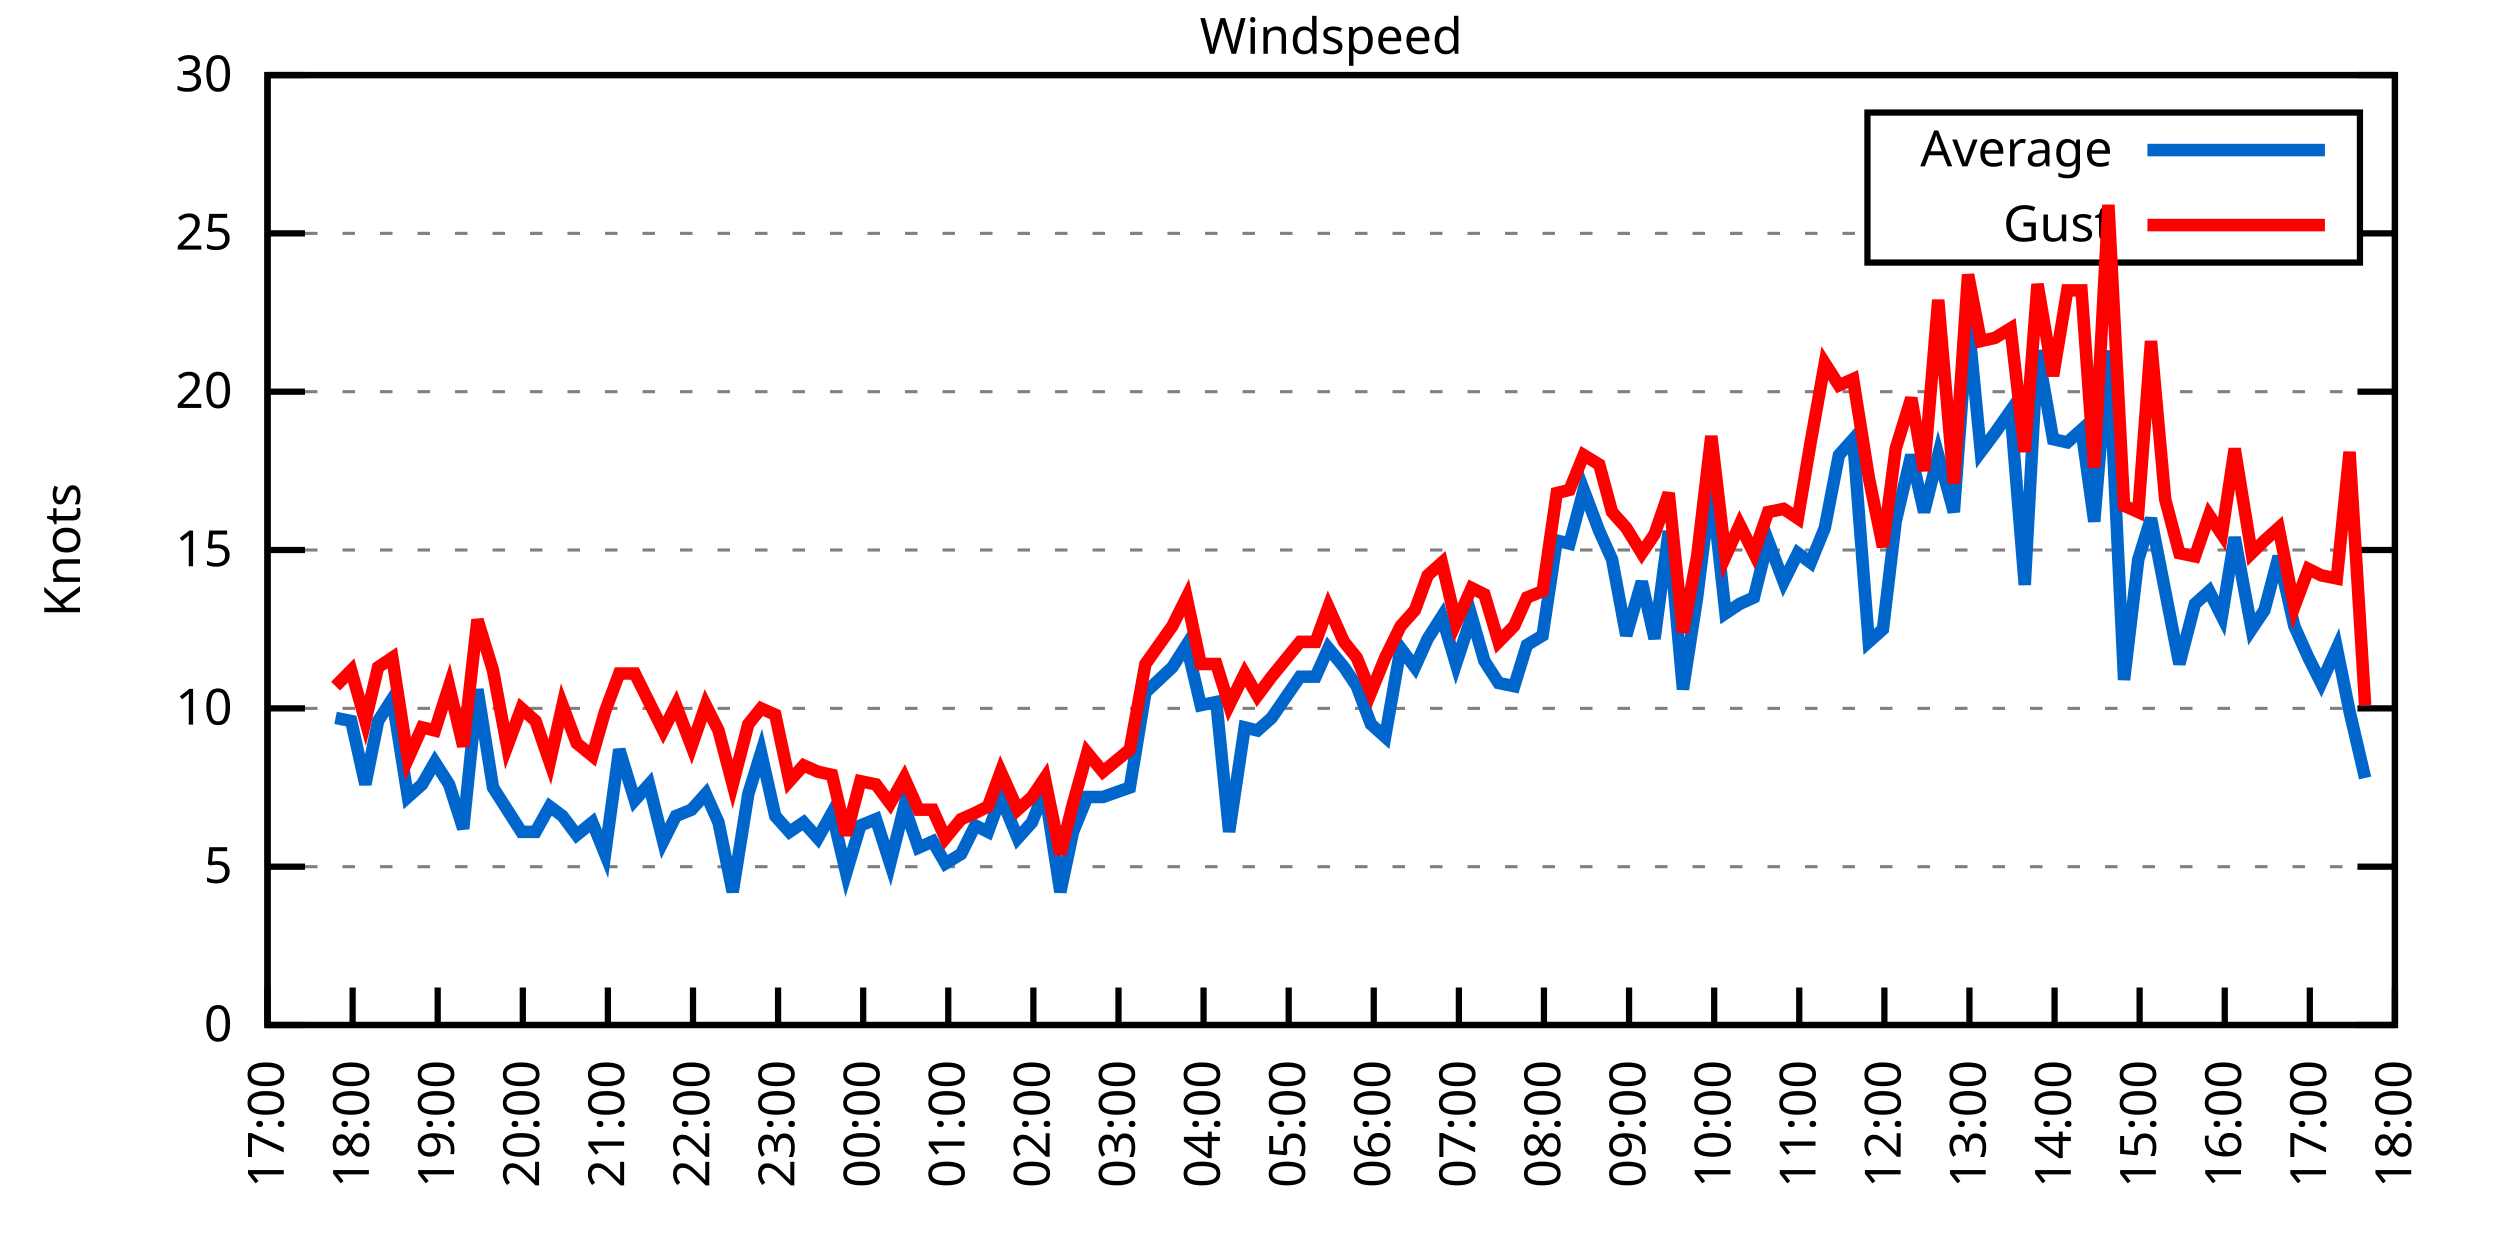
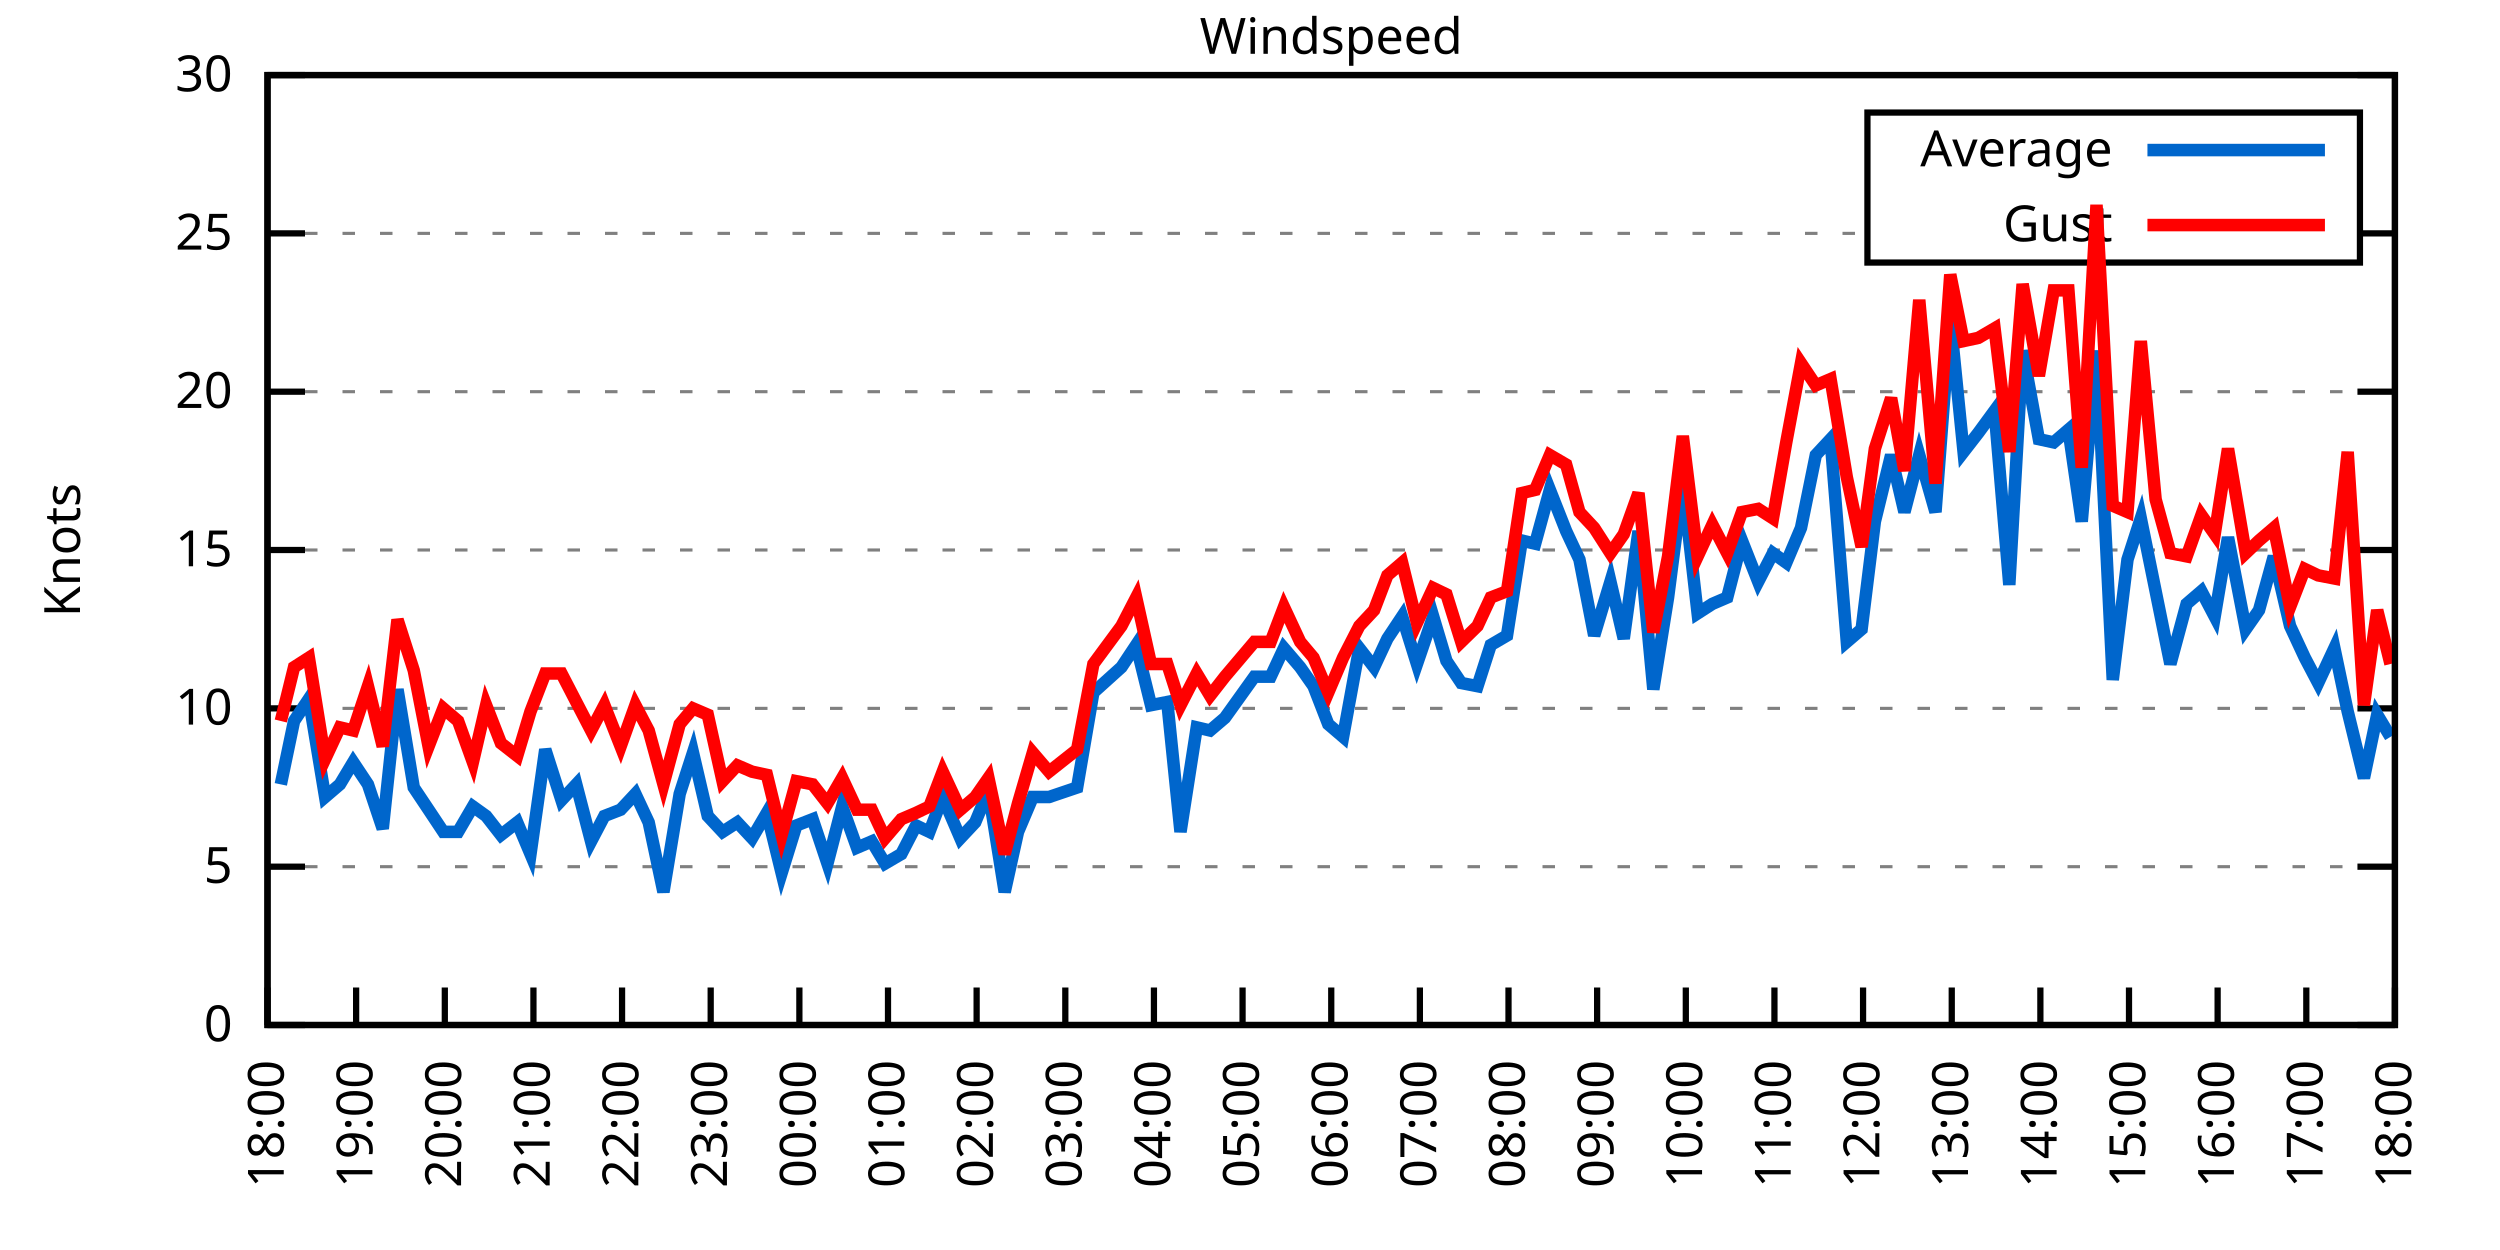
<svg xmlns="http://www.w3.org/2000/svg" xmlns:xlink="http://www.w3.org/1999/xlink" width="400" height="200" viewBox="0 0 400 200">
  <g id="gnuplot_canvas">
    <rect x="0" y="0" width="400" height="200" fill="none" />
    <defs>
      <circle id="gpDot" r="0.5" stroke-width="0.5" stroke="currentColor" />
      <path id="gpPt0" stroke-width="0.333" stroke="currentColor" d="M-1,0 h2 M0,-1 v2" />
      <path id="gpPt1" stroke-width="0.333" stroke="currentColor" d="M-1,-1 L1,1 M1,-1 L-1,1" />
      <path id="gpPt2" stroke-width="0.333" stroke="currentColor" d="M-1,0 L1,0 M0,-1 L0,1 M-1,-1 L1,1 M-1,1 L1,-1" />
      <rect id="gpPt3" stroke-width="0.333" stroke="currentColor" x="-1" y="-1" width="2" height="2" />
      <rect id="gpPt4" stroke-width="0.333" stroke="currentColor" fill="currentColor" x="-1" y="-1" width="2" height="2" />
      <circle id="gpPt5" stroke-width="0.333" stroke="currentColor" cx="0" cy="0" r="1" />
      <use xlink:href="#gpPt5" id="gpPt6" fill="currentColor" stroke="none" />
      <path id="gpPt7" stroke-width="0.333" stroke="currentColor" d="M0,-1.33 L-1.33,0.67 L1.33,0.67 z" />
      <use xlink:href="#gpPt7" id="gpPt8" fill="currentColor" stroke="none" />
      <use xlink:href="#gpPt7" id="gpPt9" stroke="currentColor" transform="rotate(180)" />
      <use xlink:href="#gpPt9" id="gpPt10" fill="currentColor" stroke="none" />
      <use xlink:href="#gpPt3" id="gpPt11" stroke="currentColor" transform="rotate(45)" />
      <use xlink:href="#gpPt11" id="gpPt12" fill="currentColor" stroke="none" />
      <path id="gpPt13" stroke-width="0.333" stroke="currentColor" d="M0,1.330 L1.265,0.411 L0.782,-1.067 L-0.782,-1.076 L-1.265,0.411 z" />
      <use xlink:href="#gpPt13" id="gpPt14" fill="currentColor" stroke="none" />
      <filter id="textbox" filterUnits="objectBoundingBox" x="0" y="0" height="1" width="1">
        <feFlood flood-color="white" flood-opacity="1" result="bgnd" />
        <feComposite in="SourceGraphic" in2="bgnd" operator="atop" />
      </filter>
      <filter id="greybox" filterUnits="objectBoundingBox" x="0" y="0" height="1" width="1">
        <feFlood flood-color="lightgrey" flood-opacity="1" result="grey" />
        <feComposite in="SourceGraphic" in2="grey" operator="atop" />
      </filter>
    </defs>
    <g fill="none" color="white" stroke="currentColor" stroke-width="1.00" stroke-linecap="butt" stroke-linejoin="miter">
</g>
    <g fill="none" color="black" stroke="currentColor" stroke-width="1.00" stroke-linecap="butt" stroke-linejoin="miter">
      <g stroke="none" shape-rendering="crispEdges">
        <polygon fill="rgb(255, 255, 255)" points="42.80,164.00 383.18,164.00 383.18,12.02 42.80,12.02 " />
      </g>
    </g>
    <g fill="none" color="black" stroke="currentColor" stroke-width="1.00" stroke-linecap="butt" stroke-linejoin="miter">
</g>
    <g fill="none" color="black" stroke="black" stroke-width="0.50" stroke-linecap="butt" stroke-linejoin="miter">
</g>
    <g fill="none" color="gray" stroke="currentColor" stroke-width="0.50" stroke-linecap="butt" stroke-linejoin="miter">
      <path stroke="gray" stroke-dasharray="2,4" class="gridline" d="M42.80,164.00 L383.19,164.00  " />
    </g>
    <g fill="none" color="gray" stroke="gray" stroke-width="1.00" stroke-linecap="butt" stroke-linejoin="miter">
</g>
    <g fill="none" color="black" stroke="currentColor" stroke-width="1.00" stroke-linecap="butt" stroke-linejoin="miter">
      <path stroke="black" d="M42.80,164.00 L48.80,164.00 M383.19,164.00 L377.19,164.00  " />
      <g transform="translate(37.20,166.60)" stroke="none" fill="black" font-family="Sans" font-size="8.00" text-anchor="end">
        <text>
          <tspan font-family="Sans"> 0</tspan>
        </text>
      </g>
    </g>
    <g fill="none" color="black" stroke="currentColor" stroke-width="1.00" stroke-linecap="butt" stroke-linejoin="miter">
</g>
    <g fill="none" color="black" stroke="black" stroke-width="0.50" stroke-linecap="butt" stroke-linejoin="miter">
</g>
    <g fill="none" color="gray" stroke="currentColor" stroke-width="0.50" stroke-linecap="butt" stroke-linejoin="miter">
      <path stroke="gray" stroke-dasharray="2,4" class="gridline" d="M42.80,138.67 L383.19,138.67  " />
    </g>
    <g fill="none" color="gray" stroke="gray" stroke-width="1.00" stroke-linecap="butt" stroke-linejoin="miter">
</g>
    <g fill="none" color="black" stroke="currentColor" stroke-width="1.00" stroke-linecap="butt" stroke-linejoin="miter">
      <path stroke="black" d="M42.80,138.67 L48.80,138.67 M383.19,138.67 L377.19,138.67  " />
      <g transform="translate(37.20,141.27)" stroke="none" fill="black" font-family="Sans" font-size="8.00" text-anchor="end">
        <text>
          <tspan font-family="Sans"> 5</tspan>
        </text>
      </g>
    </g>
    <g fill="none" color="black" stroke="currentColor" stroke-width="1.00" stroke-linecap="butt" stroke-linejoin="miter">
</g>
    <g fill="none" color="black" stroke="black" stroke-width="0.50" stroke-linecap="butt" stroke-linejoin="miter">
</g>
    <g fill="none" color="gray" stroke="currentColor" stroke-width="0.50" stroke-linecap="butt" stroke-linejoin="miter">
      <path stroke="gray" stroke-dasharray="2,4" class="gridline" d="M42.80,113.34 L383.19,113.34  " />
    </g>
    <g fill="none" color="gray" stroke="gray" stroke-width="1.00" stroke-linecap="butt" stroke-linejoin="miter">
</g>
    <g fill="none" color="black" stroke="currentColor" stroke-width="1.00" stroke-linecap="butt" stroke-linejoin="miter">
      <path stroke="black" d="M42.80,113.34 L48.80,113.34 M383.19,113.34 L377.19,113.34  " />
      <g transform="translate(37.20,115.94)" stroke="none" fill="black" font-family="Sans" font-size="8.00" text-anchor="end">
        <text>
          <tspan font-family="Sans"> 10</tspan>
        </text>
      </g>
    </g>
    <g fill="none" color="black" stroke="currentColor" stroke-width="1.00" stroke-linecap="butt" stroke-linejoin="miter">
</g>
    <g fill="none" color="black" stroke="black" stroke-width="0.50" stroke-linecap="butt" stroke-linejoin="miter">
</g>
    <g fill="none" color="gray" stroke="currentColor" stroke-width="0.50" stroke-linecap="butt" stroke-linejoin="miter">
      <path stroke="gray" stroke-dasharray="2,4" class="gridline" d="M42.80,88.00 L383.19,88.00  " />
    </g>
    <g fill="none" color="gray" stroke="gray" stroke-width="1.00" stroke-linecap="butt" stroke-linejoin="miter">
</g>
    <g fill="none" color="black" stroke="currentColor" stroke-width="1.00" stroke-linecap="butt" stroke-linejoin="miter">
      <path stroke="black" d="M42.80,88.00 L48.80,88.00 M383.19,88.00 L377.19,88.00  " />
      <g transform="translate(37.20,90.60)" stroke="none" fill="black" font-family="Sans" font-size="8.00" text-anchor="end">
        <text>
          <tspan font-family="Sans"> 15</tspan>
        </text>
      </g>
    </g>
    <g fill="none" color="black" stroke="currentColor" stroke-width="1.00" stroke-linecap="butt" stroke-linejoin="miter">
</g>
    <g fill="none" color="black" stroke="black" stroke-width="0.50" stroke-linecap="butt" stroke-linejoin="miter">
</g>
    <g fill="none" color="gray" stroke="currentColor" stroke-width="0.50" stroke-linecap="butt" stroke-linejoin="miter">
      <path stroke="gray" stroke-dasharray="2,4" class="gridline" d="M42.80,62.67 L383.19,62.67  " />
    </g>
    <g fill="none" color="gray" stroke="gray" stroke-width="1.00" stroke-linecap="butt" stroke-linejoin="miter">
</g>
    <g fill="none" color="black" stroke="currentColor" stroke-width="1.00" stroke-linecap="butt" stroke-linejoin="miter">
      <path stroke="black" d="M42.80,62.67 L48.80,62.67 M383.19,62.67 L377.19,62.67  " />
      <g transform="translate(37.20,65.27)" stroke="none" fill="black" font-family="Sans" font-size="8.00" text-anchor="end">
        <text>
          <tspan font-family="Sans"> 20</tspan>
        </text>
      </g>
    </g>
    <g fill="none" color="black" stroke="currentColor" stroke-width="1.00" stroke-linecap="butt" stroke-linejoin="miter">
</g>
    <g fill="none" color="black" stroke="black" stroke-width="0.50" stroke-linecap="butt" stroke-linejoin="miter">
</g>
    <g fill="none" color="gray" stroke="currentColor" stroke-width="0.50" stroke-linecap="butt" stroke-linejoin="miter">
      <path stroke="gray" stroke-dasharray="2,4" class="gridline" d="M42.80,37.34 L298.79,37.34 M377.59,37.34 L383.19,37.34  " />
    </g>
    <g fill="none" color="gray" stroke="gray" stroke-width="1.00" stroke-linecap="butt" stroke-linejoin="miter">
</g>
    <g fill="none" color="black" stroke="currentColor" stroke-width="1.00" stroke-linecap="butt" stroke-linejoin="miter">
      <path stroke="black" d="M42.80,37.34 L48.80,37.34 M383.19,37.34 L377.19,37.34  " />
      <g transform="translate(37.20,39.94)" stroke="none" fill="black" font-family="Sans" font-size="8.00" text-anchor="end">
        <text>
          <tspan font-family="Sans"> 25</tspan>
        </text>
      </g>
    </g>
    <g fill="none" color="black" stroke="currentColor" stroke-width="1.00" stroke-linecap="butt" stroke-linejoin="miter">
</g>
    <g fill="none" color="black" stroke="black" stroke-width="0.50" stroke-linecap="butt" stroke-linejoin="miter">
</g>
    <g fill="none" color="gray" stroke="currentColor" stroke-width="0.50" stroke-linecap="butt" stroke-linejoin="miter">
      <path stroke="gray" stroke-dasharray="2,4" class="gridline" d="M42.80,12.01 L383.19,12.01  " />
    </g>
    <g fill="none" color="gray" stroke="gray" stroke-width="1.00" stroke-linecap="butt" stroke-linejoin="miter">
</g>
    <g fill="none" color="black" stroke="currentColor" stroke-width="1.00" stroke-linecap="butt" stroke-linejoin="miter">
      <path stroke="black" d="M42.80,12.01 L48.80,12.01 M383.19,12.01 L377.19,12.01  " />
      <g transform="translate(37.20,14.61)" stroke="none" fill="black" font-family="Sans" font-size="8.00" text-anchor="end">
        <text>
          <tspan font-family="Sans"> 30</tspan>
        </text>
      </g>
    </g>
    <g fill="none" color="black" stroke="currentColor" stroke-width="1.00" stroke-linecap="butt" stroke-linejoin="miter">
      <path stroke="black" d="M42.80,164.00 L42.80,158.00  " />
      <g transform="translate(45.40,169.60) rotate(270.00)" stroke="none" fill="black" font-family="Sans" font-size="8.00" text-anchor="end">
        <text>
-           <tspan font-family="Sans">17:00</tspan>
-         </text>
-       </g>
-     </g>
-     <g fill="none" color="black" stroke="currentColor" stroke-width="1.00" stroke-linecap="butt" stroke-linejoin="miter">
-       <path stroke="black" d="M56.42,164.00 L56.42,158.00  " />
-       <g transform="translate(59.02,169.60) rotate(270.00)" stroke="none" fill="black" font-family="Sans" font-size="8.00" text-anchor="end">
-         <text>
          <tspan font-family="Sans">18:00</tspan>
        </text>
      </g>
    </g>
    <g fill="none" color="black" stroke="currentColor" stroke-width="1.00" stroke-linecap="butt" stroke-linejoin="miter">
-       <path stroke="black" d="M70.03,164.00 L70.03,158.00  " />
-       <g transform="translate(72.63,169.60) rotate(270.00)" stroke="none" fill="black" font-family="Sans" font-size="8.00" text-anchor="end">
+       <path stroke="black" d="M56.98,164.00 L56.98,158.00  " />
+       <g transform="translate(59.58,169.60) rotate(270.00)" stroke="none" fill="black" font-family="Sans" font-size="8.00" text-anchor="end">
        <text>
          <tspan font-family="Sans">19:00</tspan>
        </text>
      </g>
    </g>
    <g fill="none" color="black" stroke="currentColor" stroke-width="1.00" stroke-linecap="butt" stroke-linejoin="miter">
-       <path stroke="black" d="M83.65,164.00 L83.65,158.00  " />
-       <g transform="translate(86.25,169.60) rotate(270.00)" stroke="none" fill="black" font-family="Sans" font-size="8.00" text-anchor="end">
+       <path stroke="black" d="M71.17,164.00 L71.17,158.00  " />
+       <g transform="translate(73.77,169.60) rotate(270.00)" stroke="none" fill="black" font-family="Sans" font-size="8.00" text-anchor="end">
        <text>
          <tspan font-family="Sans">20:00</tspan>
        </text>
      </g>
    </g>
    <g fill="none" color="black" stroke="currentColor" stroke-width="1.00" stroke-linecap="butt" stroke-linejoin="miter">
-       <path stroke="black" d="M97.26,164.00 L97.26,158.00  " />
-       <g transform="translate(99.86,169.60) rotate(270.00)" stroke="none" fill="black" font-family="Sans" font-size="8.00" text-anchor="end">
+       <path stroke="black" d="M85.35,164.00 L85.35,158.00  " />
+       <g transform="translate(87.95,169.60) rotate(270.00)" stroke="none" fill="black" font-family="Sans" font-size="8.00" text-anchor="end">
        <text>
          <tspan font-family="Sans">21:00</tspan>
        </text>
      </g>
    </g>
    <g fill="none" color="black" stroke="currentColor" stroke-width="1.00" stroke-linecap="butt" stroke-linejoin="miter">
-       <path stroke="black" d="M110.88,164.00 L110.88,158.00  " />
-       <g transform="translate(113.48,169.60) rotate(270.00)" stroke="none" fill="black" font-family="Sans" font-size="8.00" text-anchor="end">
+       <path stroke="black" d="M99.53,164.00 L99.53,158.00  " />
+       <g transform="translate(102.13,169.60) rotate(270.00)" stroke="none" fill="black" font-family="Sans" font-size="8.00" text-anchor="end">
        <text>
          <tspan font-family="Sans">22:00</tspan>
        </text>
      </g>
    </g>
    <g fill="none" color="black" stroke="currentColor" stroke-width="1.00" stroke-linecap="butt" stroke-linejoin="miter">
-       <path stroke="black" d="M124.49,164.00 L124.49,158.00  " />
-       <g transform="translate(127.09,169.60) rotate(270.00)" stroke="none" fill="black" font-family="Sans" font-size="8.00" text-anchor="end">
+       <path stroke="black" d="M113.71,164.00 L113.71,158.00  " />
+       <g transform="translate(116.31,169.60) rotate(270.00)" stroke="none" fill="black" font-family="Sans" font-size="8.00" text-anchor="end">
        <text>
          <tspan font-family="Sans">23:00</tspan>
        </text>
      </g>
    </g>
    <g fill="none" color="black" stroke="currentColor" stroke-width="1.00" stroke-linecap="butt" stroke-linejoin="miter">
-       <path stroke="black" d="M138.11,164.00 L138.11,158.00  " />
-       <g transform="translate(140.71,169.60) rotate(270.00)" stroke="none" fill="black" font-family="Sans" font-size="8.00" text-anchor="end">
+       <path stroke="black" d="M127.90,164.00 L127.90,158.00  " />
+       <g transform="translate(130.50,169.60) rotate(270.00)" stroke="none" fill="black" font-family="Sans" font-size="8.00" text-anchor="end">
        <text>
          <tspan font-family="Sans">00:00</tspan>
        </text>
      </g>
    </g>
    <g fill="none" color="black" stroke="currentColor" stroke-width="1.00" stroke-linecap="butt" stroke-linejoin="miter">
-       <path stroke="black" d="M151.72,164.00 L151.72,158.00  " />
-       <g transform="translate(154.32,169.60) rotate(270.00)" stroke="none" fill="black" font-family="Sans" font-size="8.00" text-anchor="end">
+       <path stroke="black" d="M142.08,164.00 L142.08,158.00  " />
+       <g transform="translate(144.68,169.60) rotate(270.00)" stroke="none" fill="black" font-family="Sans" font-size="8.00" text-anchor="end">
        <text>
          <tspan font-family="Sans">01:00</tspan>
        </text>
      </g>
    </g>
    <g fill="none" color="black" stroke="currentColor" stroke-width="1.00" stroke-linecap="butt" stroke-linejoin="miter">
-       <path stroke="black" d="M165.34,164.00 L165.34,158.00  " />
-       <g transform="translate(167.94,169.60) rotate(270.00)" stroke="none" fill="black" font-family="Sans" font-size="8.00" text-anchor="end">
+       <path stroke="black" d="M156.26,164.00 L156.26,158.00  " />
+       <g transform="translate(158.86,169.60) rotate(270.00)" stroke="none" fill="black" font-family="Sans" font-size="8.00" text-anchor="end">
        <text>
          <tspan font-family="Sans">02:00</tspan>
        </text>
      </g>
    </g>
    <g fill="none" color="black" stroke="currentColor" stroke-width="1.00" stroke-linecap="butt" stroke-linejoin="miter">
-       <path stroke="black" d="M178.96,164.00 L178.96,158.00  " />
-       <g transform="translate(181.56,169.60) rotate(270.00)" stroke="none" fill="black" font-family="Sans" font-size="8.00" text-anchor="end">
+       <path stroke="black" d="M170.45,164.00 L170.45,158.00  " />
+       <g transform="translate(173.05,169.60) rotate(270.00)" stroke="none" fill="black" font-family="Sans" font-size="8.00" text-anchor="end">
        <text>
          <tspan font-family="Sans">03:00</tspan>
        </text>
      </g>
    </g>
    <g fill="none" color="black" stroke="currentColor" stroke-width="1.00" stroke-linecap="butt" stroke-linejoin="miter">
-       <path stroke="black" d="M192.57,164.00 L192.57,158.00  " />
-       <g transform="translate(195.17,169.60) rotate(270.00)" stroke="none" fill="black" font-family="Sans" font-size="8.00" text-anchor="end">
+       <path stroke="black" d="M184.63,164.00 L184.63,158.00  " />
+       <g transform="translate(187.23,169.60) rotate(270.00)" stroke="none" fill="black" font-family="Sans" font-size="8.00" text-anchor="end">
        <text>
          <tspan font-family="Sans">04:00</tspan>
        </text>
      </g>
    </g>
    <g fill="none" color="black" stroke="currentColor" stroke-width="1.00" stroke-linecap="butt" stroke-linejoin="miter">
-       <path stroke="black" d="M206.19,164.00 L206.19,158.00  " />
-       <g transform="translate(208.79,169.60) rotate(270.00)" stroke="none" fill="black" font-family="Sans" font-size="8.00" text-anchor="end">
+       <path stroke="black" d="M198.81,164.00 L198.81,158.00  " />
+       <g transform="translate(201.41,169.60) rotate(270.00)" stroke="none" fill="black" font-family="Sans" font-size="8.00" text-anchor="end">
        <text>
          <tspan font-family="Sans">05:00</tspan>
        </text>
      </g>
    </g>
    <g fill="none" color="black" stroke="currentColor" stroke-width="1.00" stroke-linecap="butt" stroke-linejoin="miter">
-       <path stroke="black" d="M219.80,164.00 L219.80,158.00  " />
-       <g transform="translate(222.40,169.60) rotate(270.00)" stroke="none" fill="black" font-family="Sans" font-size="8.00" text-anchor="end">
+       <path stroke="black" d="M213.00,164.00 L213.00,158.00  " />
+       <g transform="translate(215.60,169.60) rotate(270.00)" stroke="none" fill="black" font-family="Sans" font-size="8.00" text-anchor="end">
        <text>
          <tspan font-family="Sans">06:00</tspan>
        </text>
      </g>
    </g>
    <g fill="none" color="black" stroke="currentColor" stroke-width="1.00" stroke-linecap="butt" stroke-linejoin="miter">
-       <path stroke="black" d="M233.42,164.00 L233.42,158.00  " />
-       <g transform="translate(236.02,169.60) rotate(270.00)" stroke="none" fill="black" font-family="Sans" font-size="8.00" text-anchor="end">
+       <path stroke="black" d="M227.18,164.00 L227.18,158.00  " />
+       <g transform="translate(229.78,169.60) rotate(270.00)" stroke="none" fill="black" font-family="Sans" font-size="8.00" text-anchor="end">
        <text>
          <tspan font-family="Sans">07:00</tspan>
        </text>
      </g>
    </g>
    <g fill="none" color="black" stroke="currentColor" stroke-width="1.00" stroke-linecap="butt" stroke-linejoin="miter">
-       <path stroke="black" d="M247.03,164.00 L247.03,158.00  " />
-       <g transform="translate(249.63,169.60) rotate(270.00)" stroke="none" fill="black" font-family="Sans" font-size="8.00" text-anchor="end">
+       <path stroke="black" d="M241.36,164.00 L241.36,158.00  " />
+       <g transform="translate(243.96,169.60) rotate(270.00)" stroke="none" fill="black" font-family="Sans" font-size="8.00" text-anchor="end">
        <text>
          <tspan font-family="Sans">08:00</tspan>
        </text>
      </g>
    </g>
    <g fill="none" color="black" stroke="currentColor" stroke-width="1.00" stroke-linecap="butt" stroke-linejoin="miter">
-       <path stroke="black" d="M260.65,164.00 L260.65,158.00  " />
-       <g transform="translate(263.25,169.60) rotate(270.00)" stroke="none" fill="black" font-family="Sans" font-size="8.00" text-anchor="end">
+       <path stroke="black" d="M255.54,164.00 L255.54,158.00  " />
+       <g transform="translate(258.14,169.60) rotate(270.00)" stroke="none" fill="black" font-family="Sans" font-size="8.00" text-anchor="end">
        <text>
          <tspan font-family="Sans">09:00</tspan>
        </text>
      </g>
    </g>
    <g fill="none" color="black" stroke="currentColor" stroke-width="1.00" stroke-linecap="butt" stroke-linejoin="miter">
-       <path stroke="black" d="M274.27,164.00 L274.27,158.00  " />
-       <g transform="translate(276.87,169.60) rotate(270.00)" stroke="none" fill="black" font-family="Sans" font-size="8.00" text-anchor="end">
+       <path stroke="black" d="M269.73,164.00 L269.73,158.00  " />
+       <g transform="translate(272.33,169.60) rotate(270.00)" stroke="none" fill="black" font-family="Sans" font-size="8.00" text-anchor="end">
        <text>
          <tspan font-family="Sans">10:00</tspan>
        </text>
      </g>
    </g>
    <g fill="none" color="black" stroke="currentColor" stroke-width="1.00" stroke-linecap="butt" stroke-linejoin="miter">
-       <path stroke="black" d="M287.88,164.00 L287.88,158.00  " />
-       <g transform="translate(290.48,169.60) rotate(270.00)" stroke="none" fill="black" font-family="Sans" font-size="8.00" text-anchor="end">
+       <path stroke="black" d="M283.91,164.00 L283.91,158.00  " />
+       <g transform="translate(286.51,169.60) rotate(270.00)" stroke="none" fill="black" font-family="Sans" font-size="8.00" text-anchor="end">
        <text>
          <tspan font-family="Sans">11:00</tspan>
        </text>
      </g>
    </g>
    <g fill="none" color="black" stroke="currentColor" stroke-width="1.00" stroke-linecap="butt" stroke-linejoin="miter">
-       <path stroke="black" d="M301.50,164.00 L301.50,158.00  " />
-       <g transform="translate(304.10,169.60) rotate(270.00)" stroke="none" fill="black" font-family="Sans" font-size="8.00" text-anchor="end">
+       <path stroke="black" d="M298.09,164.00 L298.09,158.00  " />
+       <g transform="translate(300.69,169.60) rotate(270.00)" stroke="none" fill="black" font-family="Sans" font-size="8.00" text-anchor="end">
        <text>
          <tspan font-family="Sans">12:00</tspan>
        </text>
      </g>
    </g>
    <g fill="none" color="black" stroke="currentColor" stroke-width="1.00" stroke-linecap="butt" stroke-linejoin="miter">
-       <path stroke="black" d="M315.11,164.00 L315.11,158.00  " />
-       <g transform="translate(317.71,169.60) rotate(270.00)" stroke="none" fill="black" font-family="Sans" font-size="8.00" text-anchor="end">
+       <path stroke="black" d="M312.28,164.00 L312.28,158.00  " />
+       <g transform="translate(314.88,169.60) rotate(270.00)" stroke="none" fill="black" font-family="Sans" font-size="8.00" text-anchor="end">
        <text>
          <tspan font-family="Sans">13:00</tspan>
        </text>
      </g>
    </g>
    <g fill="none" color="black" stroke="currentColor" stroke-width="1.00" stroke-linecap="butt" stroke-linejoin="miter">
-       <path stroke="black" d="M328.73,164.00 L328.73,158.00  " />
-       <g transform="translate(331.33,169.60) rotate(270.00)" stroke="none" fill="black" font-family="Sans" font-size="8.00" text-anchor="end">
+       <path stroke="black" d="M326.46,164.00 L326.46,158.00  " />
+       <g transform="translate(329.06,169.60) rotate(270.00)" stroke="none" fill="black" font-family="Sans" font-size="8.00" text-anchor="end">
        <text>
          <tspan font-family="Sans">14:00</tspan>
        </text>
      </g>
    </g>
    <g fill="none" color="black" stroke="currentColor" stroke-width="1.00" stroke-linecap="butt" stroke-linejoin="miter">
-       <path stroke="black" d="M342.34,164.00 L342.34,158.00  " />
-       <g transform="translate(344.94,169.60) rotate(270.00)" stroke="none" fill="black" font-family="Sans" font-size="8.00" text-anchor="end">
+       <path stroke="black" d="M340.64,164.00 L340.64,158.00  " />
+       <g transform="translate(343.24,169.60) rotate(270.00)" stroke="none" fill="black" font-family="Sans" font-size="8.00" text-anchor="end">
        <text>
          <tspan font-family="Sans">15:00</tspan>
        </text>
      </g>
    </g>
    <g fill="none" color="black" stroke="currentColor" stroke-width="1.00" stroke-linecap="butt" stroke-linejoin="miter">
-       <path stroke="black" d="M355.96,164.00 L355.96,158.00  " />
-       <g transform="translate(358.56,169.60) rotate(270.00)" stroke="none" fill="black" font-family="Sans" font-size="8.00" text-anchor="end">
+       <path stroke="black" d="M354.82,164.00 L354.82,158.00  " />
+       <g transform="translate(357.42,169.60) rotate(270.00)" stroke="none" fill="black" font-family="Sans" font-size="8.00" text-anchor="end">
        <text>
          <tspan font-family="Sans">16:00</tspan>
        </text>
      </g>
    </g>
    <g fill="none" color="black" stroke="currentColor" stroke-width="1.00" stroke-linecap="butt" stroke-linejoin="miter">
-       <path stroke="black" d="M369.57,164.00 L369.57,158.00  " />
-       <g transform="translate(372.17,169.60) rotate(270.00)" stroke="none" fill="black" font-family="Sans" font-size="8.00" text-anchor="end">
+       <path stroke="black" d="M369.01,164.00 L369.01,158.00  " />
+       <g transform="translate(371.61,169.60) rotate(270.00)" stroke="none" fill="black" font-family="Sans" font-size="8.00" text-anchor="end">
        <text>
          <tspan font-family="Sans">17:00</tspan>
        </text>
      </g>
    </g>
    <g fill="none" color="black" stroke="currentColor" stroke-width="1.00" stroke-linecap="butt" stroke-linejoin="miter">
      <path stroke="black" d="M383.19,164.00 L383.19,158.00  " />
      <g transform="translate(385.79,169.60) rotate(270.00)" stroke="none" fill="black" font-family="Sans" font-size="8.00" text-anchor="end">
        <text>
          <tspan font-family="Sans">18:00</tspan>
        </text>
      </g>
    </g>
    <g fill="none" color="black" stroke="currentColor" stroke-width="1.00" stroke-linecap="butt" stroke-linejoin="miter">
</g>
    <g fill="none" color="black" stroke="currentColor" stroke-width="1.00" stroke-linecap="butt" stroke-linejoin="miter">
      <path stroke="black" d="M42.80,12.01 L42.80,164.00 L383.19,164.00 L383.19,12.01 L42.80,12.01 Z  " />
    </g>
    <g fill="none" color="black" stroke="currentColor" stroke-width="1.00" stroke-linecap="butt" stroke-linejoin="miter">
</g>
    <g fill="none" color="black" stroke="currentColor" stroke-width="1.00" stroke-linecap="butt" stroke-linejoin="miter">
      <path stroke="black" d="M298.79,42.01 L298.79,18.01 L377.59,18.01 L377.59,42.01 L298.79,42.01 Z  " />
    </g>
    <g id="Windspeed_plot_1">
      <g fill="none" color="white" stroke="black" stroke-width="2.00" stroke-linecap="butt" stroke-linejoin="miter">
</g>
      <g fill="none" color="black" stroke="currentColor" stroke-width="2.00" stroke-linecap="butt" stroke-linejoin="miter">
        <g transform="translate(337.99,26.61)" stroke="none" fill="black" font-family="Sans" font-size="8.00" text-anchor="end">
          <text>
            <tspan font-family="Sans">Average</tspan>
          </text>
        </g>
      </g>
      <g fill="none" color="black" stroke="currentColor" stroke-width="2.00" stroke-linecap="butt" stroke-linejoin="miter">
-         <path stroke="rgb(  0, 102, 204)" d="M343.59,24.01 L371.99,24.01 M53.69,114.86 L56.19,115.36 L58.46,125.50 L60.50,115.36 L62.77,111.82 L65.27,127.52   L67.54,125.50 L69.58,121.95 L71.85,125.50 L74.12,132.59 L76.39,110.30 L78.88,126.00 L81.15,129.55 L83.42,133.10   L85.69,133.10 L87.96,129.04 L90.00,130.56 L92.27,133.60 L94.77,131.58 L96.81,136.64 L99.08,119.92 L101.57,128.03   L103.84,125.50 L106.11,134.62 L108.15,130.56 L110.65,129.55 L112.92,127.02 L114.96,131.58 L117.23,142.72 L119.73,127.02   L121.77,120.43 L124.04,130.56 L126.31,133.10 L128.58,131.58 L130.85,134.11 L133.12,130.06 L135.39,139.68 L137.66,132.08   L140.15,131.07 L142.42,138.16 L144.69,129.04 L146.96,135.63 L149.23,134.62 L151.27,138.16 L153.77,136.64 L156.04,132.08   L158.08,133.10 L160.12,127.52 L162.84,134.11 L165.11,131.58 L167.16,126.51 L169.65,142.72 L171.69,133.10 L173.96,127.52   L176.46,127.52 L180.77,126.00 L183.27,110.80 L187.58,106.75 L189.85,103.20 L192.12,112.83 L194.61,112.32 L196.66,133.10   L199.15,116.38 L201.19,116.88 L203.46,114.86 L208.00,108.27 L210.50,108.27 L212.54,103.71 L215.04,106.75 L217.08,109.79   L219.35,115.87 L221.62,117.90 L224.11,103.71 L226.38,106.75 L228.43,102.19 L230.70,98.64 L232.96,106.24 L235.46,98.64   L237.50,105.74 L239.77,109.28 L242.27,109.79 L244.31,103.20 L246.81,101.68 L249.08,86.49 L251.12,86.99 L253.39,78.38   L255.88,84.97 L257.93,89.52 L260.20,101.68 L262.69,93.07 L264.73,102.19 L267.00,84.97 L269.27,110.30 L271.54,95.60   L273.81,77.37 L276.08,98.14 L278.35,96.62 L280.62,95.60 L282.89,86.49 L285.38,93.07 L287.65,88.51 L289.70,90.03   L291.97,84.46 L294.23,72.81 L296.50,70.27 L299.00,102.70 L301.27,100.67 L303.31,83.45 L305.81,72.81 L307.85,81.93   L310.12,72.81 L312.62,81.93 L314.89,51.02 L316.93,72.30 L319.20,69.26 L321.69,65.71 L323.96,93.58 L326.00,56.09   L328.50,70.27 L330.77,70.78 L333.04,68.75 L335.08,83.45 L337.35,56.09 L339.85,108.78 L342.12,89.52 L344.16,82.94   L346.43,94.59 L348.70,106.24 L351.19,96.62 L353.46,94.59 L355.50,98.64 L357.55,85.98 L360.27,100.67 L362.31,97.63   L364.58,89.02 L367.08,100.16 L369.35,105.23 L371.39,109.28 L373.89,103.71 L375.93,113.84 L378.42,124.48  " />
+         <path stroke="rgb(  0, 102, 204)" d="M343.59,24.01 L371.99,24.01 M44.93,125.50 L47.05,115.36 L49.42,111.82 L52.02,127.52 L54.38,125.50 L56.51,121.95   L58.87,125.50 L61.24,132.59 L63.60,110.30 L66.20,126.00 L68.57,129.55 L70.93,133.10 L73.29,133.10 L75.66,129.04   L77.78,130.56 L80.15,133.60 L82.75,131.58 L84.88,136.64 L87.24,119.92 L89.84,128.03 L92.20,125.50 L94.57,134.62   L96.70,130.56 L99.30,129.55 L101.66,127.02 L103.79,131.58 L106.15,142.72 L108.75,127.02 L110.88,120.43 L113.24,130.56   L115.61,133.10 L117.97,131.58 L120.33,134.11 L122.70,130.06 L125.06,139.68 L127.42,132.08 L130.02,131.07 L132.39,138.16   L134.75,129.04 L137.12,135.63 L139.48,134.62 L141.61,138.16 L144.21,136.64 L146.57,132.08 L148.70,133.10 L150.83,127.52   L153.66,134.11 L156.03,131.58 L158.15,126.51 L160.75,142.72 L162.88,133.10 L165.25,127.52 L167.85,127.52 L172.34,126.00   L174.94,110.80 L179.43,106.75 L181.79,103.20 L184.16,112.83 L186.76,112.32 L188.88,133.10 L191.48,116.38 L193.61,116.88   L195.98,114.86 L200.70,108.27 L203.30,108.27 L205.43,103.71 L208.03,106.75 L210.16,109.79 L212.52,115.87 L214.89,117.90   L217.49,103.71 L219.85,106.75 L221.98,102.19 L224.34,98.64 L226.71,106.24 L229.31,98.64 L231.43,105.74 L233.80,109.28   L236.40,109.79 L238.52,103.20 L241.12,101.68 L243.49,86.49 L245.62,86.99 L247.98,78.38 L250.58,84.97 L252.71,89.52   L255.07,101.68 L257.67,93.07 L259.80,102.19 L262.16,84.97 L264.53,110.30 L266.89,95.60 L269.25,77.37 L271.62,98.14   L273.98,96.62 L276.35,95.60 L278.71,86.49 L281.31,93.07 L283.67,88.51 L285.80,90.03 L288.16,84.46 L290.53,72.81   L292.89,70.27 L295.49,102.70 L297.86,100.67 L299.98,83.45 L302.58,72.81 L304.71,81.93 L307.08,72.81 L309.68,81.93   L312.04,51.02 L314.17,72.30 L316.53,69.26 L319.13,65.71 L321.49,93.58 L323.62,56.09 L326.22,70.27 L328.59,70.78   L330.95,68.75 L333.08,83.45 L335.44,56.09 L338.04,108.78 L340.40,89.52 L342.53,82.94 L344.90,94.59 L347.26,106.24   L349.86,96.62 L352.22,94.59 L354.35,98.64 L356.48,85.98 L359.32,100.67 L361.44,97.63 L363.81,89.02 L366.41,100.16   L368.77,105.23 L370.90,109.28 L373.50,103.71 L375.63,113.84 L378.23,124.48 L380.35,114.35 L382.48,117.90  " />
      </g>
    </g>
    <g id="Windspeed_plot_2">
      <g fill="none" color="black" stroke="currentColor" stroke-width="2.00" stroke-linecap="butt" stroke-linejoin="miter">
        <g transform="translate(337.99,38.61)" stroke="none" fill="black" font-family="Sans" font-size="8.00" text-anchor="end">
          <text>
            <tspan font-family="Sans">Gust</tspan>
          </text>
        </g>
      </g>
      <g fill="none" color="black" stroke="currentColor" stroke-width="2.00" stroke-linecap="butt" stroke-linejoin="miter">
-         <path stroke="rgb(255,   0,   0)" d="M343.59,36.01 L371.99,36.01 M53.69,109.79 L56.19,107.26 L58.46,115.36 L60.50,106.75 L62.77,105.23 L65.27,121.44   L67.54,116.38 L69.58,116.88 L71.85,109.79 L74.12,119.42 L76.39,99.15 L78.88,107.26 L81.15,119.42 L83.42,113.34   L85.69,115.36 L87.96,121.95 L90.00,112.83 L92.27,118.91 L94.77,120.94 L96.81,113.84 L99.08,107.76 L101.57,107.76   L103.84,112.32 L106.11,116.88 L108.15,112.83 L110.65,119.42 L112.92,112.83 L114.96,116.88 L117.23,125.50 L119.73,115.87   L121.77,113.34 L124.04,114.35 L126.31,124.99 L128.58,122.46 L130.85,123.47 L133.12,123.98 L135.39,133.60 L137.66,124.99   L140.15,125.50 L142.42,128.54 L144.69,124.48 L146.96,129.55 L149.23,129.55 L151.27,134.11 L153.77,131.07 L156.04,130.06   L158.08,129.04 L160.12,123.47 L162.84,129.55 L165.11,127.52 L167.16,124.48 L169.65,136.64 L171.69,128.54 L173.96,120.43   L176.46,123.47 L180.77,119.92 L183.27,106.24 L187.58,100.16 L189.85,95.60 L192.12,106.24 L194.61,106.24 L196.66,112.83   L199.15,107.76 L201.19,111.31 L203.46,108.27 L208.00,102.70 L210.50,102.70 L212.54,97.12 L215.04,102.70 L217.08,105.23   L219.35,110.80 L221.62,105.23 L224.11,100.16 L226.38,97.63 L228.43,92.06 L230.70,90.03 L232.96,99.66 L235.46,94.08   L237.50,95.10 L239.77,102.70 L242.27,100.16 L244.31,95.60 L246.81,94.59 L249.08,78.89 L251.12,78.38 L253.39,72.81   L255.88,74.33 L257.93,81.93 L260.20,84.46 L262.69,88.51 L264.73,85.47 L267.00,78.89 L269.27,101.18 L271.54,89.02   L273.81,69.77 L276.08,89.02 L278.35,83.95 L280.62,88.51 L282.89,81.93 L285.38,81.42 L287.65,82.94 L289.70,70.78   L291.97,58.11 L294.23,61.66 L296.50,60.65 L299.00,76.35 L301.27,87.50 L303.31,71.79 L305.81,63.69 L307.85,75.34   L310.12,47.98 L312.62,77.37 L314.89,43.93 L316.93,54.57 L319.20,54.06 L321.69,52.54 L323.96,72.30 L326.00,45.45   L328.50,60.14 L330.77,46.46 L333.04,46.46 L335.08,74.83 L337.35,32.78 L339.85,80.91 L342.12,81.93 L344.16,54.57   L346.43,79.90 L348.70,88.51 L351.19,89.02 L353.46,82.43 L355.50,85.47 L357.55,71.79 L360.27,88.51 L362.31,86.49   L364.58,84.46 L367.08,97.12 L369.35,91.04 L371.39,92.06 L373.89,92.56 L375.93,72.30 L378.42,112.83  " />
+         <path stroke="rgb(255,   0,   0)" d="M343.59,36.01 L371.99,36.01 M44.93,115.36 L47.05,106.75 L49.42,105.23 L52.02,121.44 L54.38,116.38 L56.51,116.88   L58.87,109.79 L61.24,119.42 L63.60,99.15 L66.20,107.26 L68.57,119.42 L70.93,113.34 L73.29,115.36 L75.66,121.95   L77.78,112.83 L80.15,118.91 L82.75,120.94 L84.88,113.84 L87.24,107.76 L89.84,107.76 L92.20,112.32 L94.57,116.88   L96.70,112.83 L99.30,119.42 L101.66,112.83 L103.79,116.88 L106.15,125.50 L108.75,115.87 L110.88,113.34 L113.24,114.35   L115.61,124.99 L117.97,122.46 L120.33,123.47 L122.70,123.98 L125.06,133.60 L127.42,124.99 L130.02,125.50 L132.39,128.54   L134.75,124.48 L137.12,129.55 L139.48,129.55 L141.61,134.11 L144.21,131.07 L146.57,130.06 L148.70,129.04 L150.83,123.47   L153.66,129.55 L156.03,127.52 L158.15,124.48 L160.75,136.64 L162.88,128.54 L165.25,120.43 L167.85,123.47 L172.34,119.92   L174.94,106.24 L179.43,100.16 L181.79,95.60 L184.16,106.24 L186.76,106.24 L188.88,112.83 L191.48,107.76 L193.61,111.31   L195.98,108.27 L200.70,102.70 L203.30,102.70 L205.43,97.12 L208.03,102.70 L210.16,105.23 L212.52,110.80 L214.89,105.23   L217.49,100.16 L219.85,97.63 L221.98,92.06 L224.34,90.03 L226.71,99.66 L229.31,94.08 L231.43,95.10 L233.80,102.70   L236.40,100.16 L238.52,95.60 L241.12,94.59 L243.49,78.89 L245.62,78.38 L247.98,72.81 L250.58,74.33 L252.71,81.93   L255.07,84.46 L257.67,88.51 L259.80,85.47 L262.16,78.89 L264.53,101.18 L266.89,89.02 L269.25,69.77 L271.62,89.02   L273.98,83.95 L276.35,88.51 L278.71,81.93 L281.31,81.42 L283.67,82.94 L285.80,70.78 L288.16,58.11 L290.53,61.66   L292.89,60.65 L295.49,76.35 L297.86,87.50 L299.98,71.79 L302.58,63.69 L304.71,75.34 L307.08,47.98 L309.68,77.37   L312.04,43.93 L314.17,54.57 L316.53,54.06 L319.13,52.54 L321.49,72.30 L323.62,45.45 L326.22,60.14 L328.59,46.46   L330.95,46.46 L333.08,74.83 L335.44,32.78 L338.04,80.91 L340.40,81.93 L342.53,54.57 L344.90,79.90 L347.26,88.51   L349.86,89.02 L352.22,82.43 L354.35,85.47 L356.48,71.79 L359.32,88.51 L361.44,86.49 L363.81,84.46 L366.41,97.12   L368.77,91.04 L370.90,92.06 L373.50,92.56 L375.63,72.30 L378.23,112.83 L380.35,97.63 L382.48,106.24  " />
      </g>
    </g>
    <g fill="none" color="black" stroke="currentColor" stroke-width="2.00" stroke-linecap="butt" stroke-linejoin="miter">
</g>
    <g fill="none" color="black" stroke="black" stroke-width="1.00" stroke-linecap="butt" stroke-linejoin="miter">
</g>
    <g fill="none" color="black" stroke="currentColor" stroke-width="1.00" stroke-linecap="butt" stroke-linejoin="miter">
      <path stroke="black" d="M42.80,12.01 L42.80,164.00 L383.19,164.00 L383.19,12.01 L42.80,12.01 Z  " />
      <g transform="translate(12.80,88.01) rotate(270.00)" stroke="none" fill="black" font-family="Sans" font-size="8.00" text-anchor="middle">
        <text>
          <tspan font-family="Sans">Knots</tspan>
        </text>
      </g>
    </g>
    <g fill="none" color="black" stroke="currentColor" stroke-width="1.00" stroke-linecap="butt" stroke-linejoin="miter">
</g>
    <g fill="none" color="black" stroke="currentColor" stroke-width="1.00" stroke-linecap="butt" stroke-linejoin="miter">
      <g transform="translate(212.99,8.61)" stroke="none" fill="black" font-family="Sans" font-size="8.00" text-anchor="middle">
        <text>
          <tspan font-family="Sans">Windspeed</tspan>
        </text>
      </g>
    </g>
    <g fill="none" color="black" stroke="currentColor" stroke-width="1.00" stroke-linecap="butt" stroke-linejoin="miter">
</g>
  </g>
</svg>
